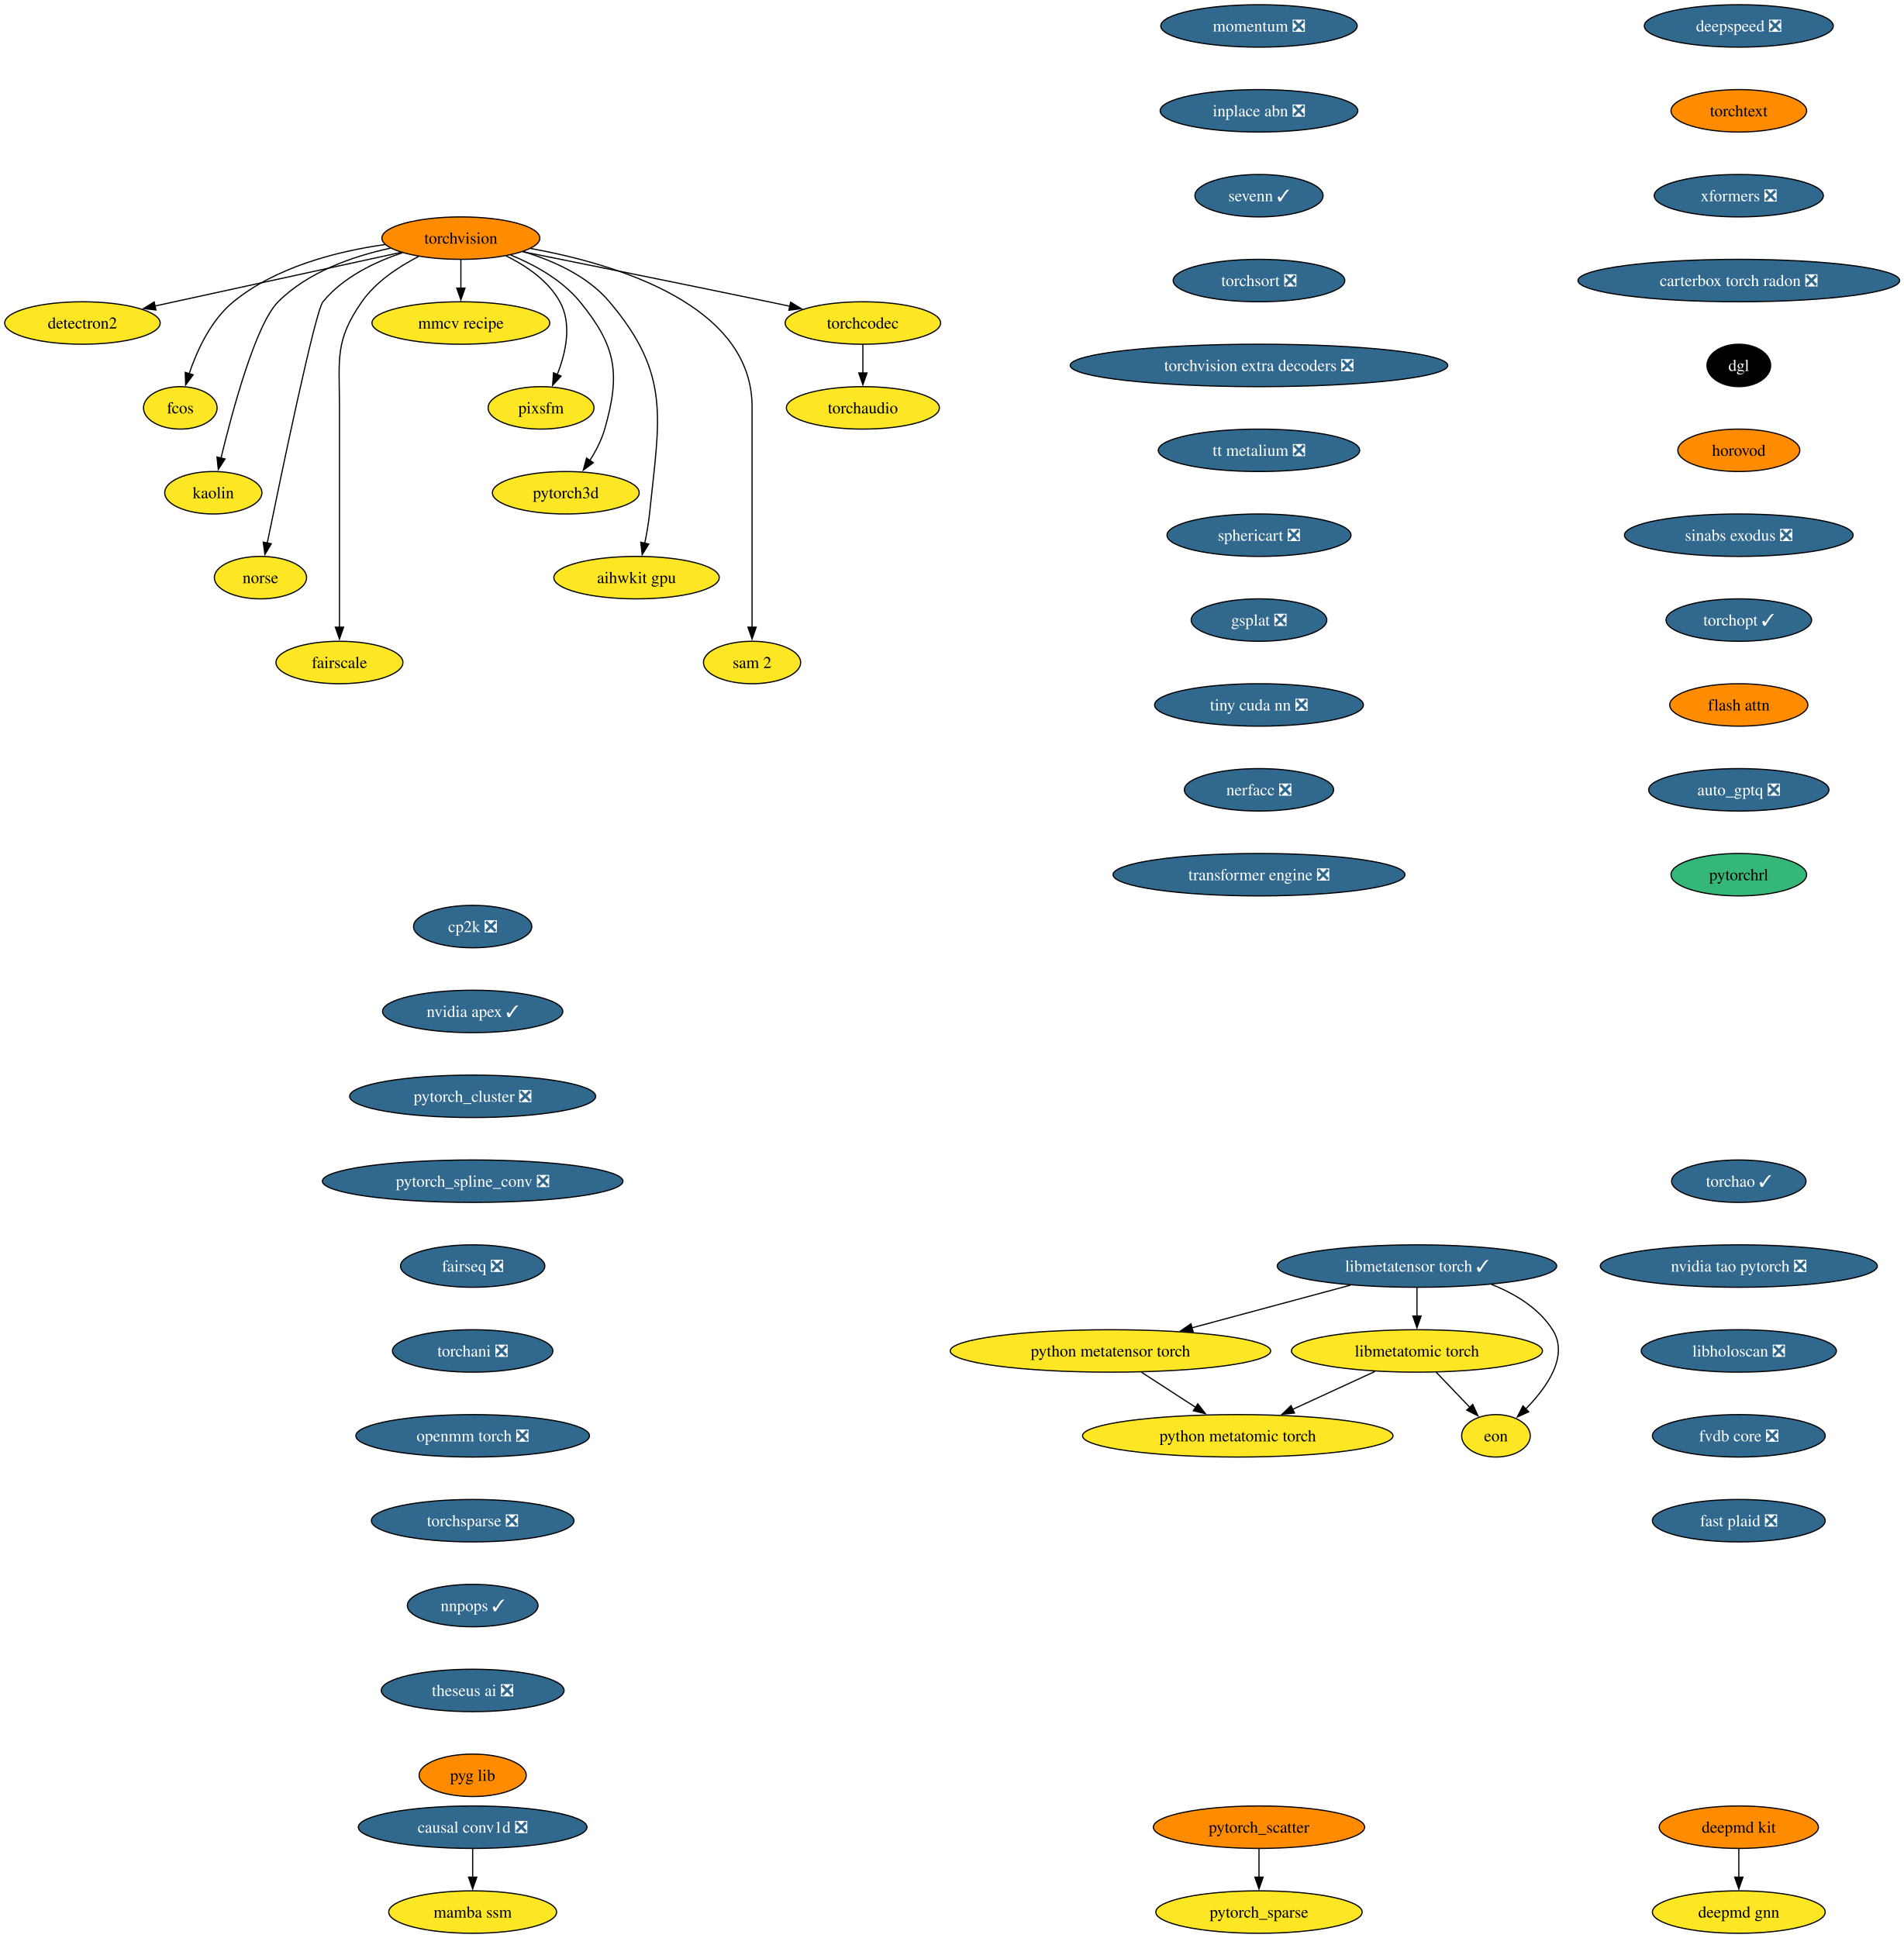
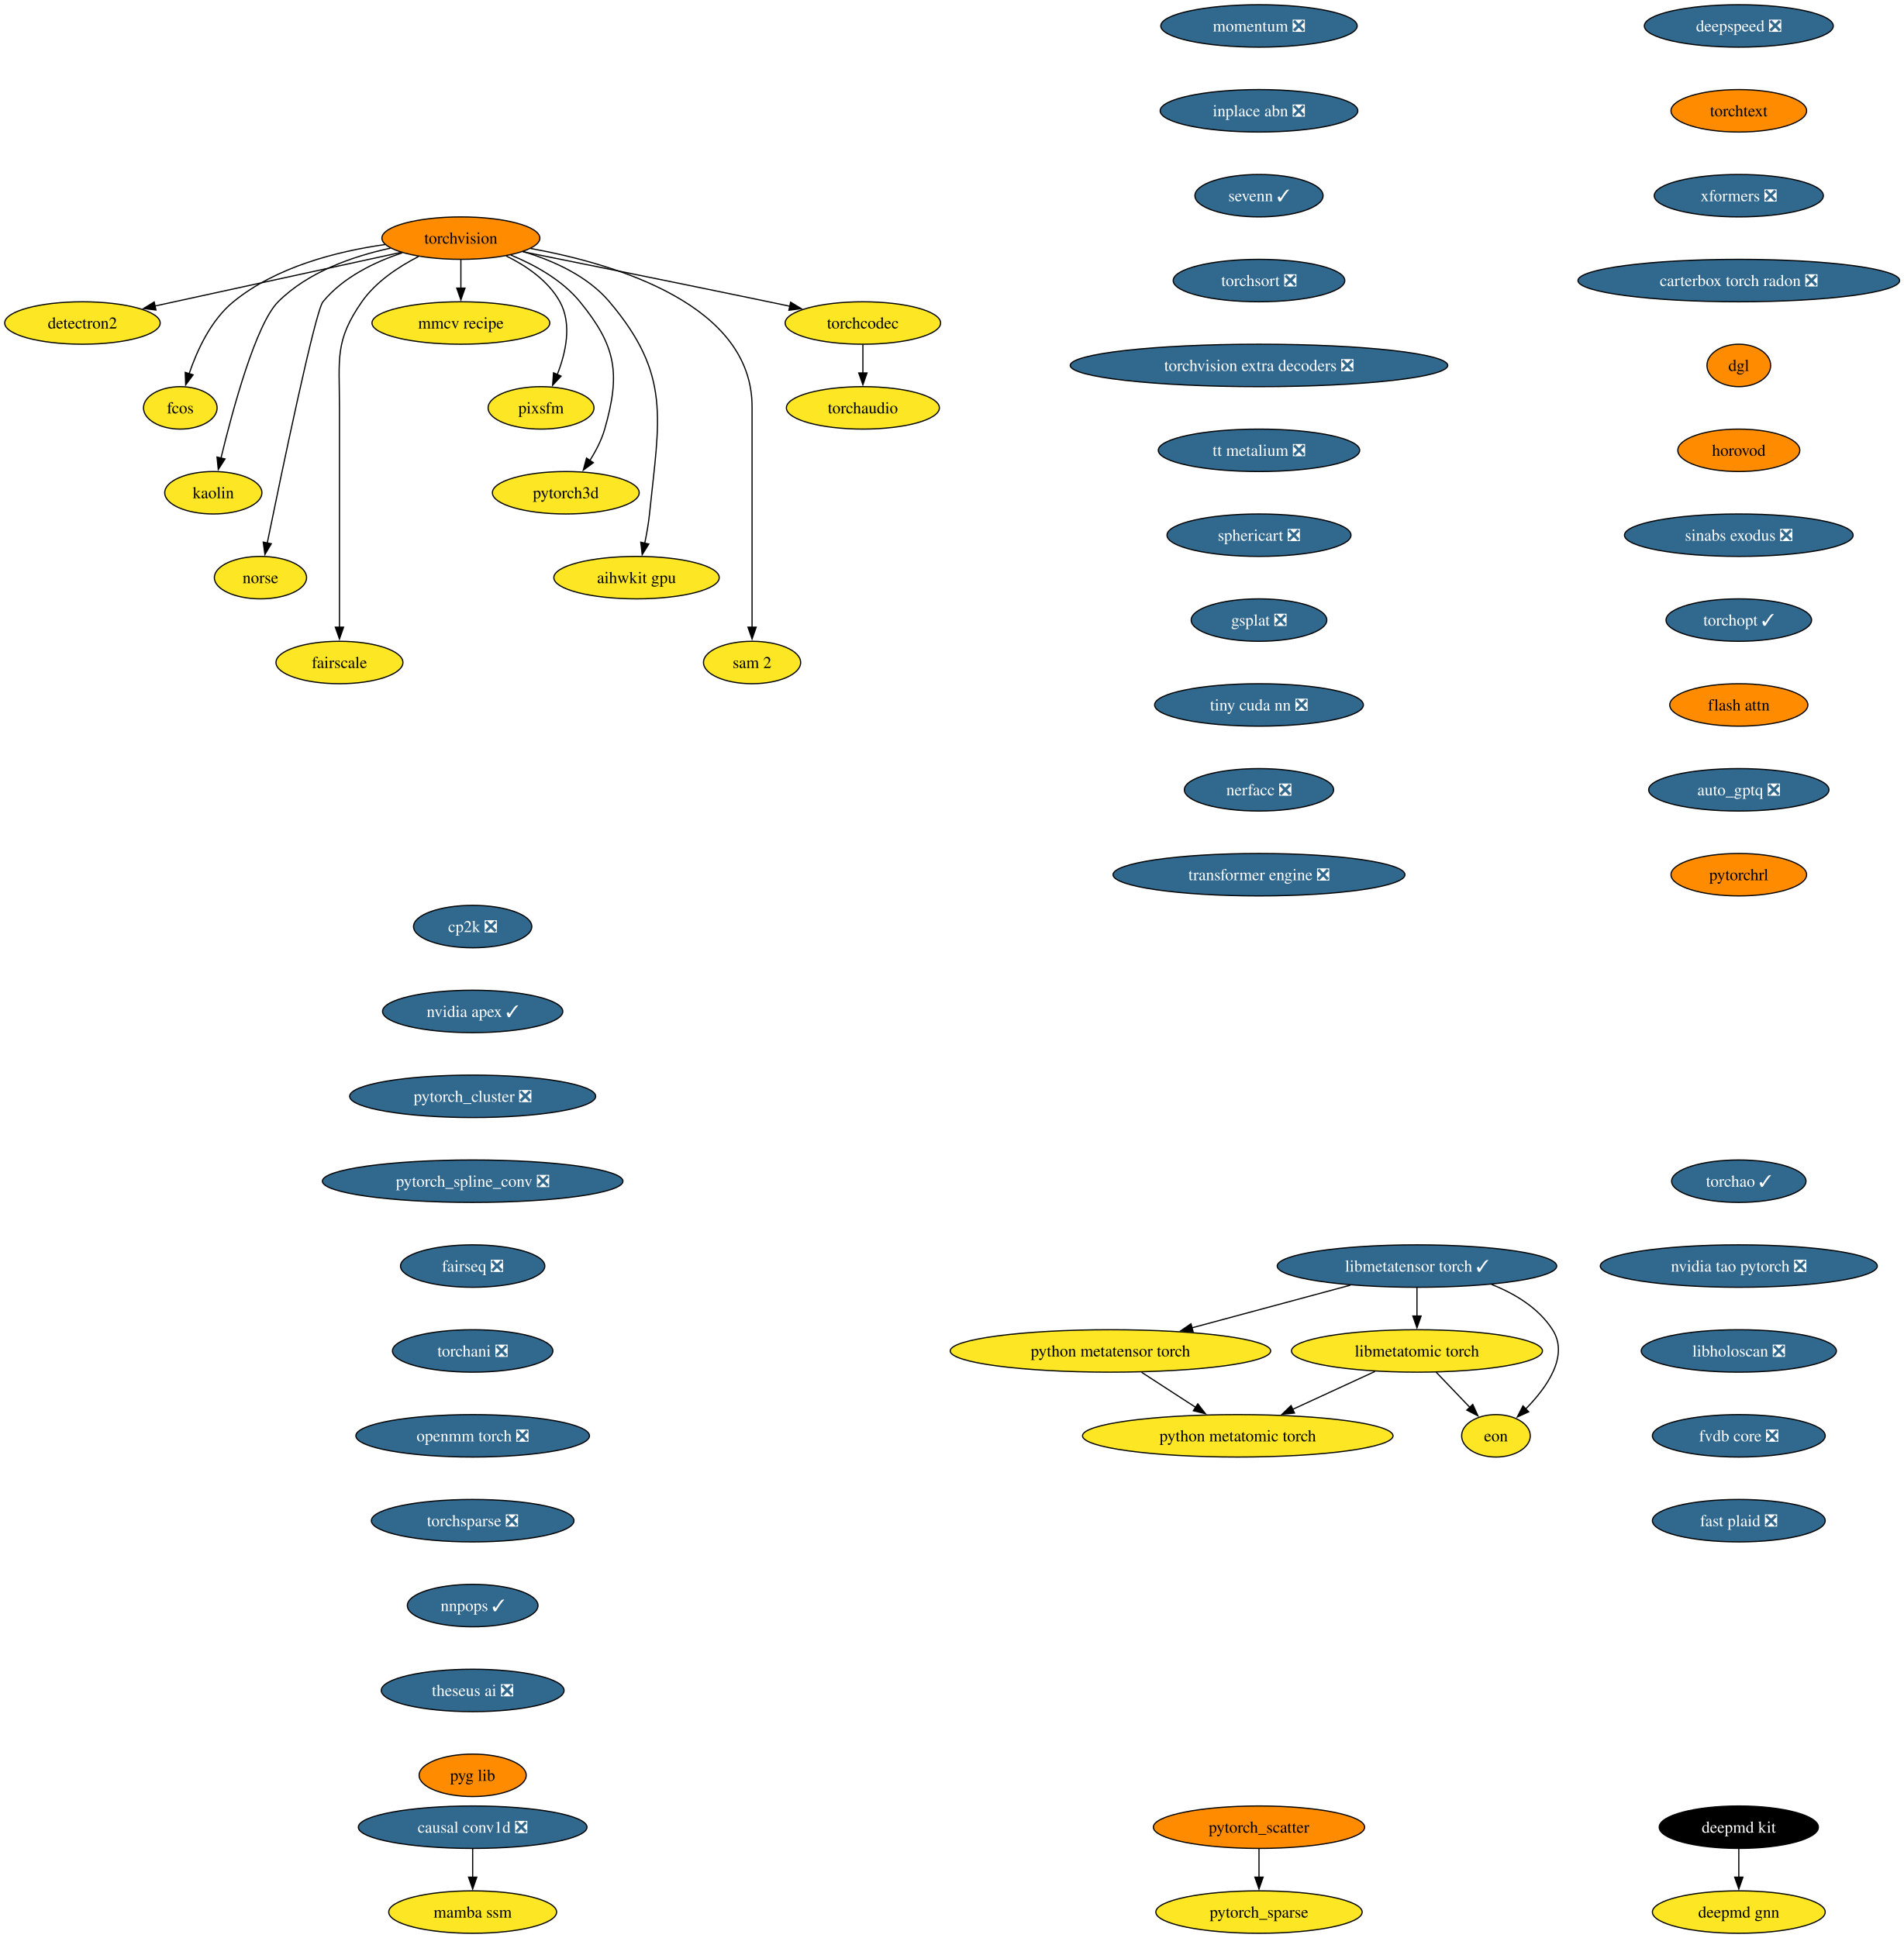
<svg xmlns="http://www.w3.org/2000/svg" xmlns:xlink="http://www.w3.org/1999/xlink" width="1615pt" height="1644pt" viewBox="0.00 0.00 1615.00 1644.00">
  <g id="graph0" class="graph" transform="scale(1 1) rotate(0) translate(4 1640)">
    <polygon fill="white" stroke="none" points="-4,4 -4,-1640 1611.38,-1640 1611.38,4 -4,4" />
    <g id="node1" class="node">
      <g id="a_node1">
        <a xlink:href="https://github.com/conda-forge/torchvision-feedstock" xlink:title="torchvision">
          <ellipse fill="#ff8c00" stroke="black" cx="386.94" cy="-1438" rx="66.99" ry="18" />
          <text xml:space="preserve" text-anchor="middle" x="386.94" y="-1433.33" font-family="Times,serif" font-size="14.00">torchvision</text>
        </a>
      </g>
    </g>
    <g id="node2" class="node">
      <g id="a_node2">
        <a xlink:href="https://github.com/conda-forge/detectron2-feedstock" xlink:title="detectron2">
          <ellipse fill="#fde725" stroke="black" cx="65.94" cy="-1366" rx="65.94" ry="18" />
          <text xml:space="preserve" text-anchor="middle" x="65.94" y="-1361.33" font-family="Times,serif" font-size="14.00">detectron2</text>
        </a>
      </g>
    </g>
    <g id="edge1" class="edge">
      <path fill="none" stroke="black" d="M336.08,-1425.91C279.41,-1413.55 187.81,-1393.58 127.23,-1380.37" />
      <polygon fill="black" stroke="black" points="128.3,-1377.02 117.78,-1378.3 126.8,-1383.85 128.3,-1377.02" />
    </g>
    <g id="node3" class="node">
      <g id="a_node3">
        <a xlink:href="https://github.com/conda-forge/fcos-feedstock" xlink:title="fcos">
          <ellipse fill="#fde725" stroke="black" cx="148.94" cy="-1294" rx="31.22" ry="18" />
          <text xml:space="preserve" text-anchor="middle" x="148.94" y="-1289.33" font-family="Times,serif" font-size="14.00">fcos</text>
        </a>
      </g>
    </g>
    <g id="edge2" class="edge">
      <path fill="none" stroke="black" d="M322.69,-1432.57C281.94,-1426.81 230.26,-1413.69 193.94,-1384 174.89,-1368.43 163.12,-1342.72 156.42,-1322.93" />
      <polygon fill="black" stroke="black" points="159.81,-1322.03 153.5,-1313.52 153.13,-1324.11 159.81,-1322.03" />
    </g>
    <g id="node4" class="node">
      <g id="a_node4">
        <a xlink:href="https://github.com/conda-forge/kaolin-feedstock" xlink:title="kaolin">
          <ellipse fill="#fde725" stroke="black" cx="176.94" cy="-1222" rx="41.21" ry="18" />
          <text xml:space="preserve" text-anchor="middle" x="176.94" y="-1217.33" font-family="Times,serif" font-size="14.00">kaolin</text>
        </a>
      </g>
    </g>
    <g id="edge3" class="edge">
      <path fill="none" stroke="black" d="M327.22,-1429.48C295.22,-1422.58 257.27,-1409.34 231.94,-1384 213.03,-1365.08 193.34,-1292.34 183.45,-1251.41" />
      <polygon fill="black" stroke="black" points="186.88,-1250.69 181.16,-1241.77 180.07,-1252.31 186.88,-1250.69" />
    </g>
    <g id="node5" class="node">
      <g id="a_node5">
        <a xlink:href="https://github.com/conda-forge/norse-feedstock" xlink:title="norse">
          <ellipse fill="#fde725" stroke="black" cx="216.94" cy="-1150" rx="39.11" ry="18" />
          <text xml:space="preserve" text-anchor="middle" x="216.94" y="-1145.33" font-family="Times,serif" font-size="14.00">norse</text>
        </a>
      </g>
    </g>
    <g id="edge4" class="edge">
      <path fill="none" stroke="black" d="M337.29,-1425.57C313.63,-1417.67 286.86,-1404.73 269.94,-1384 263.41,-1376 234.94,-1239.35 222.64,-1179.12" />
      <polygon fill="black" stroke="black" points="226.13,-1178.74 220.71,-1169.64 219.28,-1180.14 226.13,-1178.74" />
    </g>
    <g id="node6" class="node">
      <g id="a_node6">
        <a xlink:href="https://github.com/conda-forge/fairscale-feedstock" xlink:title="fairscale">
          <ellipse fill="#fde725" stroke="black" cx="283.94" cy="-1078" rx="53.84" ry="18" />
          <text xml:space="preserve" text-anchor="middle" x="283.94" y="-1073.33" font-family="Times,serif" font-size="14.00">fairscale</text>
        </a>
      </g>
    </g>
    <g id="edge5" class="edge">
      <path fill="none" stroke="black" d="M351.03,-1422.39C333.98,-1413.68 314.78,-1400.97 302.94,-1384 279.8,-1350.83 283.94,-1335.45 283.94,-1295 283.94,-1295 283.94,-1295 283.94,-1221 283.94,-1181.74 283.94,-1136.38 283.94,-1107.69" />
      <polygon fill="black" stroke="black" points="287.44,-1108 283.94,-1098 280.44,-1108 287.44,-1108" />
    </g>
    <g id="node7" class="node">
      <g id="a_node7">
        <a xlink:href="https://github.com/conda-forge/mmcv-recipe-feedstock" xlink:title="mmcv recipe">
          <ellipse fill="#fde725" stroke="black" cx="386.94" cy="-1366" rx="75.41" ry="18" />
          <text xml:space="preserve" text-anchor="middle" x="386.94" y="-1361.33" font-family="Times,serif" font-size="14.00">mmcv recipe</text>
        </a>
      </g>
    </g>
    <g id="edge6" class="edge">
      <path fill="none" stroke="black" d="M386.94,-1419.7C386.94,-1412.41 386.94,-1403.73 386.94,-1395.54" />
      <polygon fill="black" stroke="black" points="390.44,-1395.62 386.94,-1385.62 383.44,-1395.62 390.44,-1395.62" />
    </g>
    <g id="node8" class="node">
      <g id="a_node8">
        <a xlink:href="https://github.com/conda-forge/pixsfm-feedstock" xlink:title="pixsfm">
          <ellipse fill="#fde725" stroke="black" cx="454.94" cy="-1294" rx="44.9" ry="18" />
          <text xml:space="preserve" text-anchor="middle" x="454.94" y="-1289.33" font-family="Times,serif" font-size="14.00">pixsfm</text>
        </a>
      </g>
    </g>
    <g id="edge7" class="edge">
      <path fill="none" stroke="black" d="M425.29,-1422.93C442.5,-1414.47 461.11,-1401.82 470.94,-1384 481.41,-1365.01 475.92,-1340.61 468.65,-1322.16" />
      <polygon fill="black" stroke="black" points="471.95,-1320.96 464.75,-1313.19 465.53,-1323.76 471.95,-1320.96" />
    </g>
    <g id="node9" class="node">
      <g id="a_node9">
        <a xlink:href="https://github.com/conda-forge/pytorch3d-feedstock" xlink:title="pytorch3d">
          <ellipse fill="#fde725" stroke="black" cx="475.94" cy="-1222" rx="62.26" ry="18" />
          <text xml:space="preserve" text-anchor="middle" x="475.94" y="-1217.33" font-family="Times,serif" font-size="14.00">pytorch3d</text>
        </a>
      </g>
    </g>
    <g id="edge8" class="edge">
      <path fill="none" stroke="black" d="M429.17,-1423.7C449.57,-1415.29 472.83,-1402.47 487.94,-1384 518.9,-1346.15 522.38,-1323.02 508.94,-1276 506.27,-1266.66 501.43,-1257.37 496.26,-1249.24" />
      <polygon fill="black" stroke="black" points="499.31,-1247.49 490.78,-1241.21 493.53,-1251.44 499.31,-1247.49" />
    </g>
    <g id="node10" class="node">
      <g id="a_node10">
        <a xlink:href="https://github.com/conda-forge/aihwkit-gpu-feedstock" xlink:title="aihwkit gpu">
          <ellipse fill="#fde725" stroke="black" cx="535.94" cy="-1150" rx="70.15" ry="18" />
          <text xml:space="preserve" text-anchor="middle" x="535.94" y="-1145.33" font-family="Times,serif" font-size="14.00">aihwkit gpu</text>
        </a>
      </g>
    </g>
    <g id="edge9" class="edge">
      <path fill="none" stroke="black" d="M439.63,-1426.62C465.23,-1418.96 494.39,-1405.92 512.94,-1384 565.53,-1321.85 555.26,-1284.99 546.94,-1204 546.1,-1195.83 544.55,-1187.07 542.88,-1179.07" />
      <polygon fill="black" stroke="black" points="546.34,-1178.51 540.74,-1169.52 539.51,-1180.05 546.34,-1178.51" />
    </g>
    <g id="node11" class="node">
      <g id="a_node11">
        <a xlink:href="https://github.com/conda-forge/sam-2-feedstock" xlink:title="sam 2">
          <ellipse fill="#fde725" stroke="black" cx="633.94" cy="-1078" rx="41.21" ry="18" />
          <text xml:space="preserve" text-anchor="middle" x="633.94" y="-1073.33" font-family="Times,serif" font-size="14.00">sam 2</text>
        </a>
      </g>
    </g>
    <g id="edge10" class="edge">
      <path fill="none" stroke="black" d="M446.1,-1429.23C519.17,-1415.94 633.94,-1381.31 633.94,-1295 633.94,-1295 633.94,-1295 633.94,-1221 633.94,-1181.74 633.94,-1136.38 633.94,-1107.69" />
      <polygon fill="black" stroke="black" points="637.44,-1108 633.94,-1098 630.44,-1108 637.44,-1108" />
    </g>
    <g id="node12" class="node">
      <g id="a_node12">
        <a xlink:href="https://github.com/conda-forge/torchcodec-feedstock" xlink:title="torchcodec">
          <ellipse fill="#fde725" stroke="black" cx="727.94" cy="-1366" rx="65.94" ry="18" />
          <text xml:space="preserve" text-anchor="middle" x="727.94" y="-1361.33" font-family="Times,serif" font-size="14.00">torchcodec</text>
        </a>
      </g>
    </g>
    <g id="edge11" class="edge">
      <path fill="none" stroke="black" d="M439.46,-1426.48C492.19,-1415.88 575.73,-1399 647.94,-1384 653.85,-1382.77 660,-1381.48 666.15,-1380.19" />
      <polygon fill="black" stroke="black" points="666.63,-1383.66 675.69,-1378.17 665.18,-1376.82 666.63,-1383.66" />
    </g>
    <g id="node13" class="node">
      <g id="a_node13">
        <a xlink:href="https://github.com/conda-forge/torchaudio-feedstock" xlink:title="torchaudio">
          <ellipse fill="#fde725" stroke="black" cx="727.94" cy="-1294" rx="64.89" ry="18" />
          <text xml:space="preserve" text-anchor="middle" x="727.94" y="-1289.33" font-family="Times,serif" font-size="14.00">torchaudio</text>
        </a>
      </g>
    </g>
    <g id="edge12" class="edge">
      <path fill="none" stroke="black" d="M727.94,-1347.7C727.94,-1340.41 727.94,-1331.73 727.94,-1323.54" />
      <polygon fill="black" stroke="black" points="731.44,-1323.62 727.94,-1313.62 724.44,-1323.62 731.44,-1323.62" />
    </g>
    <g id="node14" class="node">
      <g id="a_node14">
        <a xlink:href="https://github.com/conda-forge/cp2k-feedstock/pull/81" xlink:title="cp2k ❎">
          <ellipse fill="#31688e" stroke="black" cx="396.94" cy="-854" rx="50.16" ry="18" />
          <text xml:space="preserve" text-anchor="middle" x="396.94" y="-849.33" font-family="Times,serif" font-size="14.00" fill="white">cp2k ❎</text>
        </a>
      </g>
    </g>
    <g id="node15" class="node">
      <g id="a_node15">
        <a xlink:href="https://github.com/conda-forge/nvidia-apex-feedstock/pull/70" xlink:title="nvidia apex ✓">
          <ellipse fill="#31688e" stroke="black" cx="396.94" cy="-782" rx="76.46" ry="18" />
          <text xml:space="preserve" text-anchor="middle" x="396.94" y="-777.33" font-family="Times,serif" font-size="14.00" fill="white">nvidia apex ✓</text>
        </a>
      </g>
    </g>
    <g id="node18" class="node">
      <g id="a_node18">
        <a xlink:href="https://github.com/conda-forge/pytorch_cluster-feedstock/pull/71" xlink:title="pytorch_cluster ❎">
          <ellipse fill="#31688e" stroke="black" cx="396.94" cy="-710" rx="104.35" ry="18" />
          <text xml:space="preserve" text-anchor="middle" x="396.94" y="-705.33" font-family="Times,serif" font-size="14.00" fill="white">pytorch_cluster ❎</text>
        </a>
      </g>
    </g>
    <g id="node16" class="node">
      <g id="a_node16">
        <a xlink:href="https://github.com/conda-forge/deepmd-kit-feedstock" xlink:title="deepmd kit">
-           <ellipse fill="#ff8c00" stroke="black" cx="1470.94" cy="-90" rx="67.52" ry="18" />
-           <text xml:space="preserve" text-anchor="middle" x="1470.94" y="-85.33" font-family="Times,serif" font-size="14.00">deepmd kit</text>
+           <ellipse fill="#000000" stroke="black" cx="1470.94" cy="-90" rx="67.52" ry="18" />
+           <text xml:space="preserve" text-anchor="middle" x="1470.94" y="-85.33" font-family="Times,serif" font-size="14.00" fill="white">deepmd kit</text>
        </a>
      </g>
    </g>
    <g id="node17" class="node">
      <g id="a_node17">
        <a xlink:href="https://github.com/conda-forge/deepmd-gnn-feedstock" xlink:title="deepmd gnn">
          <ellipse fill="#fde725" stroke="black" cx="1470.94" cy="-18" rx="73.3" ry="18" />
          <text xml:space="preserve" text-anchor="middle" x="1470.94" y="-13.32" font-family="Times,serif" font-size="14.00">deepmd gnn</text>
        </a>
      </g>
    </g>
    <g id="edge14" class="edge">
      <path fill="none" stroke="black" d="M1470.94,-71.7C1470.94,-64.41 1470.94,-55.73 1470.94,-47.54" />
      <polygon fill="black" stroke="black" points="1474.44,-47.62 1470.94,-37.62 1467.44,-47.62 1474.44,-47.62" />
    </g>
    <g id="node19" class="node">
      <g id="a_node19">
        <a xlink:href="https://github.com/conda-forge/pytorch_spline_conv-feedstock/pull/53" xlink:title="pytorch_spline_conv ❎">
          <ellipse fill="#31688e" stroke="black" cx="396.94" cy="-638" rx="127.49" ry="18" />
          <text xml:space="preserve" text-anchor="middle" x="396.94" y="-633.33" font-family="Times,serif" font-size="14.00" fill="white">pytorch_spline_conv ❎</text>
        </a>
      </g>
    </g>
    <g id="node22" class="node">
      <g id="a_node22">
        <a xlink:href="https://github.com/conda-forge/fairseq-feedstock/pull/51" xlink:title="fairseq ❎">
          <ellipse fill="#31688e" stroke="black" cx="396.94" cy="-566" rx="61.2" ry="18" />
          <text xml:space="preserve" text-anchor="middle" x="396.94" y="-561.33" font-family="Times,serif" font-size="14.00" fill="white">fairseq ❎</text>
        </a>
      </g>
    </g>
    <g id="node20" class="node">
      <g id="a_node20">
        <a xlink:href="https://github.com/conda-forge/pytorch_scatter-feedstock" xlink:title="pytorch_scatter">
          <ellipse fill="#ff8c00" stroke="black" cx="1063.94" cy="-90" rx="89.61" ry="18" />
          <text xml:space="preserve" text-anchor="middle" x="1063.94" y="-85.33" font-family="Times,serif" font-size="14.00">pytorch_scatter</text>
        </a>
      </g>
    </g>
    <g id="node21" class="node">
      <g id="a_node21">
        <a xlink:href="https://github.com/conda-forge/pytorch_sparse-feedstock" xlink:title="pytorch_sparse">
          <ellipse fill="#fde725" stroke="black" cx="1063.94" cy="-18" rx="87.51" ry="18" />
          <text xml:space="preserve" text-anchor="middle" x="1063.94" y="-13.32" font-family="Times,serif" font-size="14.00">pytorch_sparse</text>
        </a>
      </g>
    </g>
    <g id="edge17" class="edge">
      <path fill="none" stroke="black" d="M1063.94,-71.7C1063.94,-64.41 1063.94,-55.73 1063.94,-47.54" />
      <polygon fill="black" stroke="black" points="1067.44,-47.62 1063.94,-37.62 1060.44,-47.62 1067.44,-47.62" />
    </g>
    <g id="node23" class="node">
      <g id="a_node23">
        <a xlink:href="https://github.com/conda-forge/torchani-feedstock/pull/71" xlink:title="torchani ❎">
          <ellipse fill="#31688e" stroke="black" cx="396.94" cy="-494" rx="68.04" ry="18" />
          <text xml:space="preserve" text-anchor="middle" x="396.94" y="-489.32" font-family="Times,serif" font-size="14.00" fill="white">torchani ❎</text>
        </a>
      </g>
    </g>
    <g id="node24" class="node">
      <g id="a_node24">
        <a xlink:href="https://github.com/conda-forge/openmm-torch-feedstock/pull/78" xlink:title="openmm torch ❎">
          <ellipse fill="#31688e" stroke="black" cx="396.94" cy="-422" rx="99.08" ry="18" />
          <text xml:space="preserve" text-anchor="middle" x="396.94" y="-417.32" font-family="Times,serif" font-size="14.00" fill="white">openmm torch ❎</text>
        </a>
      </g>
    </g>
    <g id="node25" class="node">
      <g id="a_node25">
        <a xlink:href="https://github.com/conda-forge/torchsparse-feedstock/pull/49" xlink:title="torchsparse ❎">
          <ellipse fill="#31688e" stroke="black" cx="396.94" cy="-350" rx="85.93" ry="18" />
          <text xml:space="preserve" text-anchor="middle" x="396.94" y="-345.32" font-family="Times,serif" font-size="14.00" fill="white">torchsparse ❎</text>
        </a>
      </g>
    </g>
    <g id="node26" class="node">
      <g id="a_node26">
        <a xlink:href="https://github.com/conda-forge/nnpops-feedstock/pull/58" xlink:title="nnpops ✓">
          <ellipse fill="#31688e" stroke="black" cx="396.94" cy="-278" rx="55.42" ry="18" />
          <text xml:space="preserve" text-anchor="middle" x="396.94" y="-273.32" font-family="Times,serif" font-size="14.00" fill="white">nnpops ✓</text>
        </a>
      </g>
    </g>
    <g id="node27" class="node">
      <g id="a_node27">
        <a xlink:href="https://github.com/conda-forge/theseus-ai-feedstock/pull/36" xlink:title="theseus ai ❎">
          <ellipse fill="#31688e" stroke="black" cx="396.94" cy="-206" rx="77.52" ry="18" />
          <text xml:space="preserve" text-anchor="middle" x="396.94" y="-201.33" font-family="Times,serif" font-size="14.00" fill="white">theseus ai ❎</text>
        </a>
      </g>
    </g>
    <g id="node28" class="node">
      <g id="a_node28">
        <a xlink:href="https://github.com/conda-forge/pyg-lib-feedstock" xlink:title="pyg lib">
          <ellipse fill="#ff8c00" stroke="black" cx="396.94" cy="-134" rx="45.42" ry="18" />
          <text xml:space="preserve" text-anchor="middle" x="396.94" y="-129.32" font-family="Times,serif" font-size="14.00">pyg lib</text>
        </a>
      </g>
    </g>
    <g id="node29" class="node">
      <g id="a_node29">
        <a xlink:href="https://github.com/conda-forge/deepspeed-feedstock/pull/123" xlink:title="deepspeed ❎">
          <ellipse fill="#31688e" stroke="black" cx="1470.94" cy="-1618" rx="80.14" ry="18" />
          <text xml:space="preserve" text-anchor="middle" x="1470.94" y="-1613.33" font-family="Times,serif" font-size="14.00" fill="white">deepspeed ❎</text>
        </a>
      </g>
    </g>
    <g id="node30" class="node">
      <g id="a_node30">
        <a xlink:href="https://github.com/conda-forge/torchtext-feedstock" xlink:title="torchtext">
          <ellipse fill="#ff8c00" stroke="black" cx="1470.94" cy="-1546" rx="57.52" ry="18" />
          <text xml:space="preserve" text-anchor="middle" x="1470.94" y="-1541.33" font-family="Times,serif" font-size="14.00">torchtext</text>
        </a>
      </g>
    </g>
    <g id="node31" class="node">
      <g id="a_node31">
        <a xlink:href="https://github.com/conda-forge/xformers-feedstock/pull/77" xlink:title="xformers ❎">
          <ellipse fill="#31688e" stroke="black" cx="1470.94" cy="-1474" rx="71.73" ry="18" />
          <text xml:space="preserve" text-anchor="middle" x="1470.94" y="-1469.33" font-family="Times,serif" font-size="14.00" fill="white">xformers ❎</text>
        </a>
      </g>
    </g>
    <g id="node32" class="node">
      <g id="a_node32">
        <a xlink:href="https://github.com/conda-forge/carterbox-torch-radon-feedstock/pull/30" xlink:title="carterbox torch radon ❎">
          <ellipse fill="#31688e" stroke="black" cx="1470.94" cy="-1402" rx="136.44" ry="18" />
          <text xml:space="preserve" text-anchor="middle" x="1470.94" y="-1397.33" font-family="Times,serif" font-size="14.00" fill="white">carterbox torch radon ❎</text>
        </a>
      </g>
    </g>
    <g id="node33" class="node">
      <g id="a_node33">
        <a xlink:href="https://github.com/conda-forge/dgl-feedstock" xlink:title="dgl">
-           <ellipse fill="#000000" stroke="black" cx="1470.94" cy="-1330" rx="27.01" ry="18" />
-           <text xml:space="preserve" text-anchor="middle" x="1470.94" y="-1325.33" font-family="Times,serif" font-size="14.00" fill="white">dgl</text>
+           <ellipse fill="#ff8c00" stroke="black" cx="1470.94" cy="-1330" rx="27.01" ry="18" />
+           <text xml:space="preserve" text-anchor="middle" x="1470.94" y="-1325.33" font-family="Times,serif" font-size="14.00">dgl</text>
        </a>
      </g>
    </g>
    <g id="node34" class="node">
      <g id="a_node34">
        <a xlink:href="https://github.com/conda-forge/horovod-feedstock" xlink:title="horovod">
          <ellipse fill="#ff8c00" stroke="black" cx="1470.94" cy="-1258" rx="51.74" ry="18" />
          <text xml:space="preserve" text-anchor="middle" x="1470.94" y="-1253.33" font-family="Times,serif" font-size="14.00">horovod</text>
        </a>
      </g>
    </g>
    <g id="node35" class="node">
      <g id="a_node35">
        <a xlink:href="https://github.com/conda-forge/sinabs-exodus-feedstock/pull/31" xlink:title="sinabs exodus ❎">
          <ellipse fill="#31688e" stroke="black" cx="1470.94" cy="-1186" rx="96.98" ry="18" />
          <text xml:space="preserve" text-anchor="middle" x="1470.94" y="-1181.33" font-family="Times,serif" font-size="14.00" fill="white">sinabs exodus ❎</text>
        </a>
      </g>
    </g>
    <g id="node36" class="node">
      <g id="a_node36">
        <a xlink:href="https://github.com/conda-forge/torchopt-feedstock/pull/16" xlink:title="torchopt ✓">
          <ellipse fill="#31688e" stroke="black" cx="1470.94" cy="-1114" rx="61.73" ry="18" />
          <text xml:space="preserve" text-anchor="middle" x="1470.94" y="-1109.33" font-family="Times,serif" font-size="14.00" fill="white">torchopt ✓</text>
        </a>
      </g>
    </g>
    <g id="node37" class="node">
      <g id="a_node37">
        <a xlink:href="https://github.com/conda-forge/flash-attn-feedstock" xlink:title="flash attn">
          <ellipse fill="#ff8c00" stroke="black" cx="1470.94" cy="-1042" rx="58.57" ry="18" />
          <text xml:space="preserve" text-anchor="middle" x="1470.94" y="-1037.33" font-family="Times,serif" font-size="14.00">flash attn</text>
        </a>
      </g>
    </g>
    <g id="node38" class="node">
      <g id="a_node38">
        <a xlink:href="https://github.com/conda-forge/auto_gptq-feedstock/pull/25" xlink:title="auto_gptq ❎">
          <ellipse fill="#31688e" stroke="black" cx="1470.94" cy="-970" rx="76.46" ry="18" />
          <text xml:space="preserve" text-anchor="middle" x="1470.94" y="-965.33" font-family="Times,serif" font-size="14.00" fill="white">auto_gptq ❎</text>
        </a>
      </g>
    </g>
    <g id="node39" class="node">
      <g id="a_node39">
        <a xlink:href="https://github.com/conda-forge/pytorchrl-feedstock" xlink:title="pytorchrl">
-           <ellipse fill="#35b779" stroke="black" cx="1470.94" cy="-898" rx="57.52" ry="18" />
+           <ellipse fill="#ff8c00" stroke="black" cx="1470.94" cy="-898" rx="57.52" ry="18" />
          <text xml:space="preserve" text-anchor="middle" x="1470.94" y="-893.33" font-family="Times,serif" font-size="14.00">pytorchrl</text>
        </a>
      </g>
    </g>
    <g id="node40" class="node">
      <g id="a_node40">
        <a xlink:href="https://github.com/conda-forge/libmetatensor-torch-feedstock/pull/44" xlink:title="libmetatensor torch ✓">
          <ellipse fill="#31688e" stroke="black" cx="1197.94" cy="-566" rx="118.55" ry="18" />
          <text xml:space="preserve" text-anchor="middle" x="1197.94" y="-561.33" font-family="Times,serif" font-size="14.00" fill="white">libmetatensor torch ✓</text>
        </a>
      </g>
    </g>
    <g id="node41" class="node">
      <g id="a_node41">
        <a xlink:href="https://github.com/conda-forge/python-metatensor-torch-feedstock" xlink:title="python metatensor torch">
          <ellipse fill="#fde725" stroke="black" cx="937.94" cy="-494" rx="135.91" ry="18" />
          <text xml:space="preserve" text-anchor="middle" x="937.94" y="-489.32" font-family="Times,serif" font-size="14.00">python metatensor torch</text>
        </a>
      </g>
    </g>
    <g id="edge35" class="edge">
      <path fill="none" stroke="black" d="M1141.52,-549.81C1102.04,-539.18 1049.05,-524.91 1007.03,-513.6" />
      <polygon fill="black" stroke="black" points="1008.07,-510.26 997.51,-511.04 1006.25,-517.02 1008.07,-510.26" />
    </g>
    <g id="node42" class="node">
      <g id="a_node42">
        <a xlink:href="https://github.com/conda-forge/libmetatomic-torch-feedstock" xlink:title="libmetatomic torch">
          <ellipse fill="#fde725" stroke="black" cx="1197.94" cy="-494" rx="106.45" ry="18" />
          <text xml:space="preserve" text-anchor="middle" x="1197.94" y="-489.32" font-family="Times,serif" font-size="14.00">libmetatomic torch</text>
        </a>
      </g>
    </g>
    <g id="edge36" class="edge">
      <path fill="none" stroke="black" d="M1197.94,-547.7C1197.94,-540.41 1197.94,-531.73 1197.94,-523.54" />
      <polygon fill="black" stroke="black" points="1201.44,-523.62 1197.94,-513.62 1194.44,-523.62 1201.44,-523.62" />
    </g>
    <g id="node43" class="node">
      <g id="a_node43">
        <a xlink:href="https://github.com/conda-forge/eon-feedstock" xlink:title="eon">
          <ellipse fill="#fde725" stroke="black" cx="1264.94" cy="-422" rx="29.11" ry="18" />
          <text xml:space="preserve" text-anchor="middle" x="1264.94" y="-417.32" font-family="Times,serif" font-size="14.00">eon</text>
        </a>
      </g>
    </g>
    <g id="edge37" class="edge">
      <path fill="none" stroke="black" d="M1261.1,-550.45C1281.15,-542.53 1301.15,-530.42 1312.94,-512 1327.14,-489.82 1308.21,-463.07 1290.11,-444.72" />
      <polygon fill="black" stroke="black" points="1292.71,-442.37 1283.06,-437.98 1287.86,-447.42 1292.71,-442.37" />
    </g>
    <g id="node44" class="node">
      <g id="a_node44">
        <a xlink:href="https://github.com/conda-forge/python-metatomic-torch-feedstock" xlink:title="python metatomic torch">
          <ellipse fill="#fde725" stroke="black" cx="1045.94" cy="-422" rx="131.7" ry="18" />
          <text xml:space="preserve" text-anchor="middle" x="1045.94" y="-417.32" font-family="Times,serif" font-size="14.00">python metatomic torch</text>
        </a>
      </g>
    </g>
    <g id="edge38" class="edge">
      <path fill="none" stroke="black" d="M964.36,-475.88C978.19,-466.91 995.32,-455.81 1010.31,-446.09" />
      <polygon fill="black" stroke="black" points="1012.03,-449.15 1018.52,-440.77 1008.23,-443.27 1012.03,-449.15" />
    </g>
    <g id="edge39" class="edge">
      <path fill="none" stroke="black" d="M1214.16,-476.05C1222.78,-467.04 1233.52,-455.83 1242.89,-446.04" />
      <polygon fill="black" stroke="black" points="1245.26,-448.63 1249.64,-438.98 1240.2,-443.79 1245.26,-448.63" />
    </g>
    <g id="edge40" class="edge">
      <path fill="none" stroke="black" d="M1162.3,-476.59C1141.47,-466.99 1114.94,-454.78 1092.47,-444.43" />
      <polygon fill="black" stroke="black" points="1094.07,-441.31 1083.52,-440.31 1091.14,-447.67 1094.07,-441.31" />
    </g>
    <g id="node45" class="node">
      <g id="a_node45">
        <a xlink:href="https://github.com/conda-forge/momentum-feedstock/pull/306" xlink:title="momentum ❎">
          <ellipse fill="#31688e" stroke="black" cx="1063.94" cy="-1618" rx="83.3" ry="18" />
          <text xml:space="preserve" text-anchor="middle" x="1063.94" y="-1613.33" font-family="Times,serif" font-size="14.00" fill="white">momentum ❎</text>
        </a>
      </g>
    </g>
    <g id="node46" class="node">
      <g id="a_node46">
        <a xlink:href="https://github.com/conda-forge/inplace-abn-feedstock/pull/30" xlink:title="inplace abn ❎">
          <ellipse fill="#31688e" stroke="black" cx="1063.94" cy="-1546" rx="83.83" ry="18" />
          <text xml:space="preserve" text-anchor="middle" x="1063.94" y="-1541.33" font-family="Times,serif" font-size="14.00" fill="white">inplace abn ❎</text>
        </a>
      </g>
    </g>
    <g id="node47" class="node">
      <g id="a_node47">
        <a xlink:href="https://github.com/conda-forge/sevenn-feedstock/pull/26" xlink:title="sevenn ✓">
          <ellipse fill="#31688e" stroke="black" cx="1063.94" cy="-1474" rx="54.36" ry="18" />
          <text xml:space="preserve" text-anchor="middle" x="1063.94" y="-1469.33" font-family="Times,serif" font-size="14.00" fill="white">sevenn ✓</text>
        </a>
      </g>
    </g>
    <g id="node48" class="node">
      <g id="a_node48">
        <a xlink:href="https://github.com/conda-forge/torchsort-feedstock/pull/18" xlink:title="torchsort ❎">
          <ellipse fill="#31688e" stroke="black" cx="1063.94" cy="-1402" rx="72.78" ry="18" />
          <text xml:space="preserve" text-anchor="middle" x="1063.94" y="-1397.33" font-family="Times,serif" font-size="14.00" fill="white">torchsort ❎</text>
        </a>
      </g>
    </g>
    <g id="node49" class="node">
      <g id="a_node49">
        <a xlink:href="https://github.com/conda-forge/torchvision-extra-decoders-feedstock/pull/12" xlink:title="torchvision extra decoders ❎">
          <ellipse fill="#31688e" stroke="black" cx="1063.94" cy="-1330" rx="160.11" ry="18" />
          <text xml:space="preserve" text-anchor="middle" x="1063.94" y="-1325.33" font-family="Times,serif" font-size="14.00" fill="white">torchvision extra decoders ❎</text>
        </a>
      </g>
    </g>
    <g id="node50" class="node">
      <g id="a_node50">
        <a xlink:href="https://github.com/conda-forge/tt-metalium-feedstock/pull/25" xlink:title="tt metalium ❎">
          <ellipse fill="#31688e" stroke="black" cx="1063.94" cy="-1258" rx="85.41" ry="18" />
          <text xml:space="preserve" text-anchor="middle" x="1063.94" y="-1253.33" font-family="Times,serif" font-size="14.00" fill="white">tt metalium ❎</text>
        </a>
      </g>
    </g>
    <g id="node51" class="node">
      <g id="a_node51">
        <a xlink:href="https://github.com/conda-forge/sphericart-feedstock/pull/39" xlink:title="sphericart ❎">
          <ellipse fill="#31688e" stroke="black" cx="1063.94" cy="-1186" rx="78.04" ry="18" />
          <text xml:space="preserve" text-anchor="middle" x="1063.94" y="-1181.33" font-family="Times,serif" font-size="14.00" fill="white">sphericart ❎</text>
        </a>
      </g>
    </g>
    <g id="node52" class="node">
      <g id="a_node52">
        <a xlink:href="https://github.com/conda-forge/gsplat-feedstock/pull/23" xlink:title="gsplat ❎">
          <ellipse fill="#31688e" stroke="black" cx="1063.94" cy="-1114" rx="57.52" ry="18" />
          <text xml:space="preserve" text-anchor="middle" x="1063.94" y="-1109.33" font-family="Times,serif" font-size="14.00" fill="white">gsplat ❎</text>
        </a>
      </g>
    </g>
    <g id="node53" class="node">
      <g id="a_node53">
        <a xlink:href="https://github.com/conda-forge/tiny-cuda-nn-feedstock/pull/22" xlink:title="tiny cuda nn ❎">
          <ellipse fill="#31688e" stroke="black" cx="1063.94" cy="-1042" rx="88.56" ry="18" />
          <text xml:space="preserve" text-anchor="middle" x="1063.94" y="-1037.33" font-family="Times,serif" font-size="14.00" fill="white">tiny cuda nn ❎</text>
        </a>
      </g>
    </g>
    <g id="node54" class="node">
      <g id="a_node54">
        <a xlink:href="https://github.com/conda-forge/nerfacc-feedstock/pull/16" xlink:title="nerfacc ❎">
          <ellipse fill="#31688e" stroke="black" cx="1063.94" cy="-970" rx="63.31" ry="18" />
          <text xml:space="preserve" text-anchor="middle" x="1063.94" y="-965.33" font-family="Times,serif" font-size="14.00" fill="white">nerfacc ❎</text>
        </a>
      </g>
    </g>
    <g id="node55" class="node">
      <g id="a_node55">
        <a xlink:href="https://github.com/conda-forge/transformer-engine-feedstock/pull/49" xlink:title="transformer engine ❎">
          <ellipse fill="#31688e" stroke="black" cx="1063.94" cy="-898" rx="123.81" ry="18" />
          <text xml:space="preserve" text-anchor="middle" x="1063.94" y="-893.33" font-family="Times,serif" font-size="14.00" fill="white">transformer engine ❎</text>
        </a>
      </g>
    </g>
    <g id="node56" class="node">
      <g id="a_node56">
        <a xlink:href="https://github.com/conda-forge/causal-conv1d-feedstock/pull/36" xlink:title="causal conv1d ❎">
          <ellipse fill="#31688e" stroke="black" cx="396.94" cy="-90" rx="96.98" ry="18" />
          <text xml:space="preserve" text-anchor="middle" x="396.94" y="-85.33" font-family="Times,serif" font-size="14.00" fill="white">causal conv1d ❎</text>
        </a>
      </g>
    </g>
    <g id="node57" class="node">
      <g id="a_node57">
        <a xlink:href="https://github.com/conda-forge/mamba-ssm-feedstock" xlink:title="mamba ssm">
          <ellipse fill="#fde725" stroke="black" cx="396.94" cy="-18" rx="71.2" ry="18" />
          <text xml:space="preserve" text-anchor="middle" x="396.94" y="-13.32" font-family="Times,serif" font-size="14.00">mamba ssm</text>
        </a>
      </g>
    </g>
    <g id="edge51" class="edge">
      <path fill="none" stroke="black" d="M396.94,-71.7C396.94,-64.41 396.94,-55.73 396.94,-47.54" />
      <polygon fill="black" stroke="black" points="400.44,-47.62 396.94,-37.62 393.44,-47.62 400.44,-47.62" />
    </g>
    <g id="node58" class="node">
      <g id="a_node58">
        <a xlink:href="https://github.com/conda-forge/torchao-feedstock/pull/21" xlink:title="torchao ✓">
          <ellipse fill="#31688e" stroke="black" cx="1470.94" cy="-638" rx="57" ry="18" />
          <text xml:space="preserve" text-anchor="middle" x="1470.94" y="-633.33" font-family="Times,serif" font-size="14.00" fill="white">torchao ✓</text>
        </a>
      </g>
    </g>
    <g id="node59" class="node">
      <g id="a_node59">
        <a xlink:href="https://github.com/conda-forge/nvidia-tao-pytorch-feedstock/pull/11" xlink:title="nvidia tao pytorch ❎">
          <ellipse fill="#31688e" stroke="black" cx="1470.94" cy="-566" rx="117.5" ry="18" />
          <text xml:space="preserve" text-anchor="middle" x="1470.94" y="-561.33" font-family="Times,serif" font-size="14.00" fill="white">nvidia tao pytorch ❎</text>
        </a>
      </g>
    </g>
    <g id="node60" class="node">
      <g id="a_node60">
        <a xlink:href="https://github.com/conda-forge/libholoscan-feedstock/pull/17" xlink:title="libholoscan ❎">
          <ellipse fill="#31688e" stroke="black" cx="1470.94" cy="-494" rx="82.77" ry="18" />
          <text xml:space="preserve" text-anchor="middle" x="1470.94" y="-489.32" font-family="Times,serif" font-size="14.00" fill="white">libholoscan ❎</text>
        </a>
      </g>
    </g>
    <g id="node61" class="node">
      <g id="a_node61">
        <a xlink:href="https://github.com/conda-forge/fvdb-core-feedstock/pull/40" xlink:title="fvdb core ❎">
          <ellipse fill="#31688e" stroke="black" cx="1470.94" cy="-422" rx="73.3" ry="18" />
          <text xml:space="preserve" text-anchor="middle" x="1470.94" y="-417.32" font-family="Times,serif" font-size="14.00" fill="white">fvdb core ❎</text>
        </a>
      </g>
    </g>
    <g id="node62" class="node">
      <g id="a_node62">
        <a xlink:href="https://github.com/conda-forge/fast-plaid-feedstock/pull/5" xlink:title="fast plaid ❎">
          <ellipse fill="#31688e" stroke="black" cx="1470.94" cy="-350" rx="73.3" ry="18" />
          <text xml:space="preserve" text-anchor="middle" x="1470.94" y="-345.32" font-family="Times,serif" font-size="14.00" fill="white">fast plaid ❎</text>
        </a>
      </g>
    </g>
  </g>
</svg>
